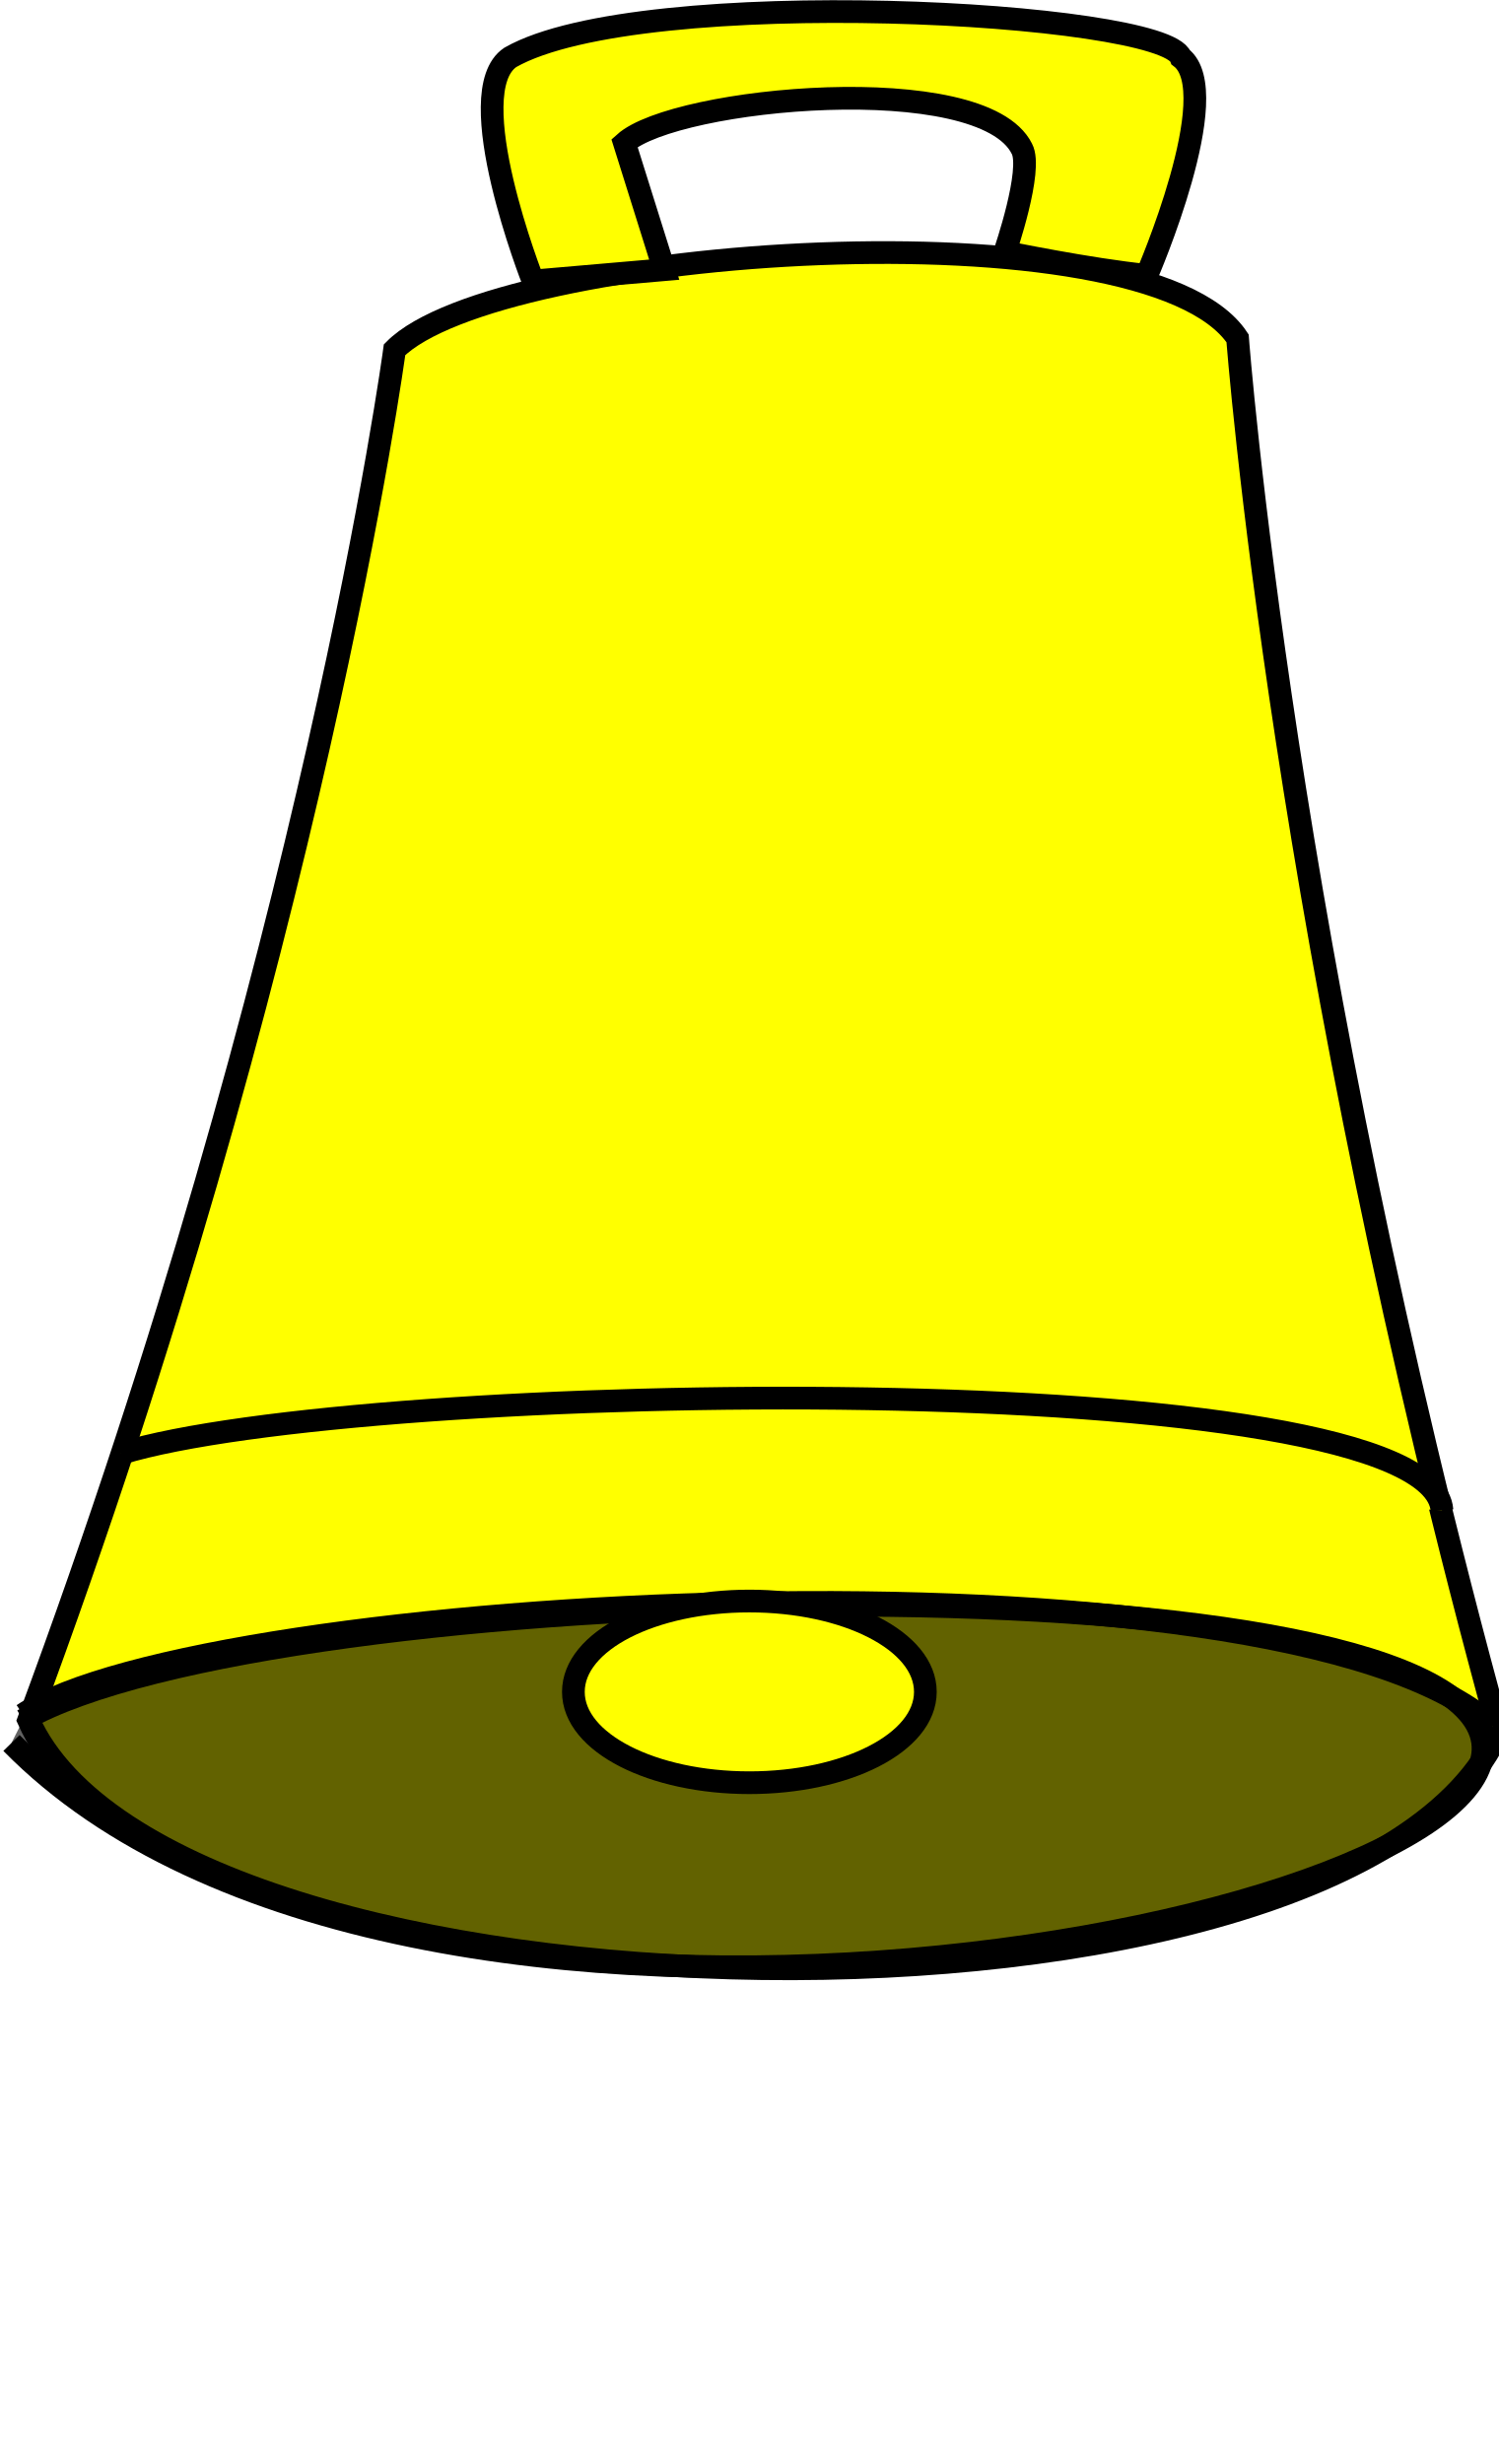
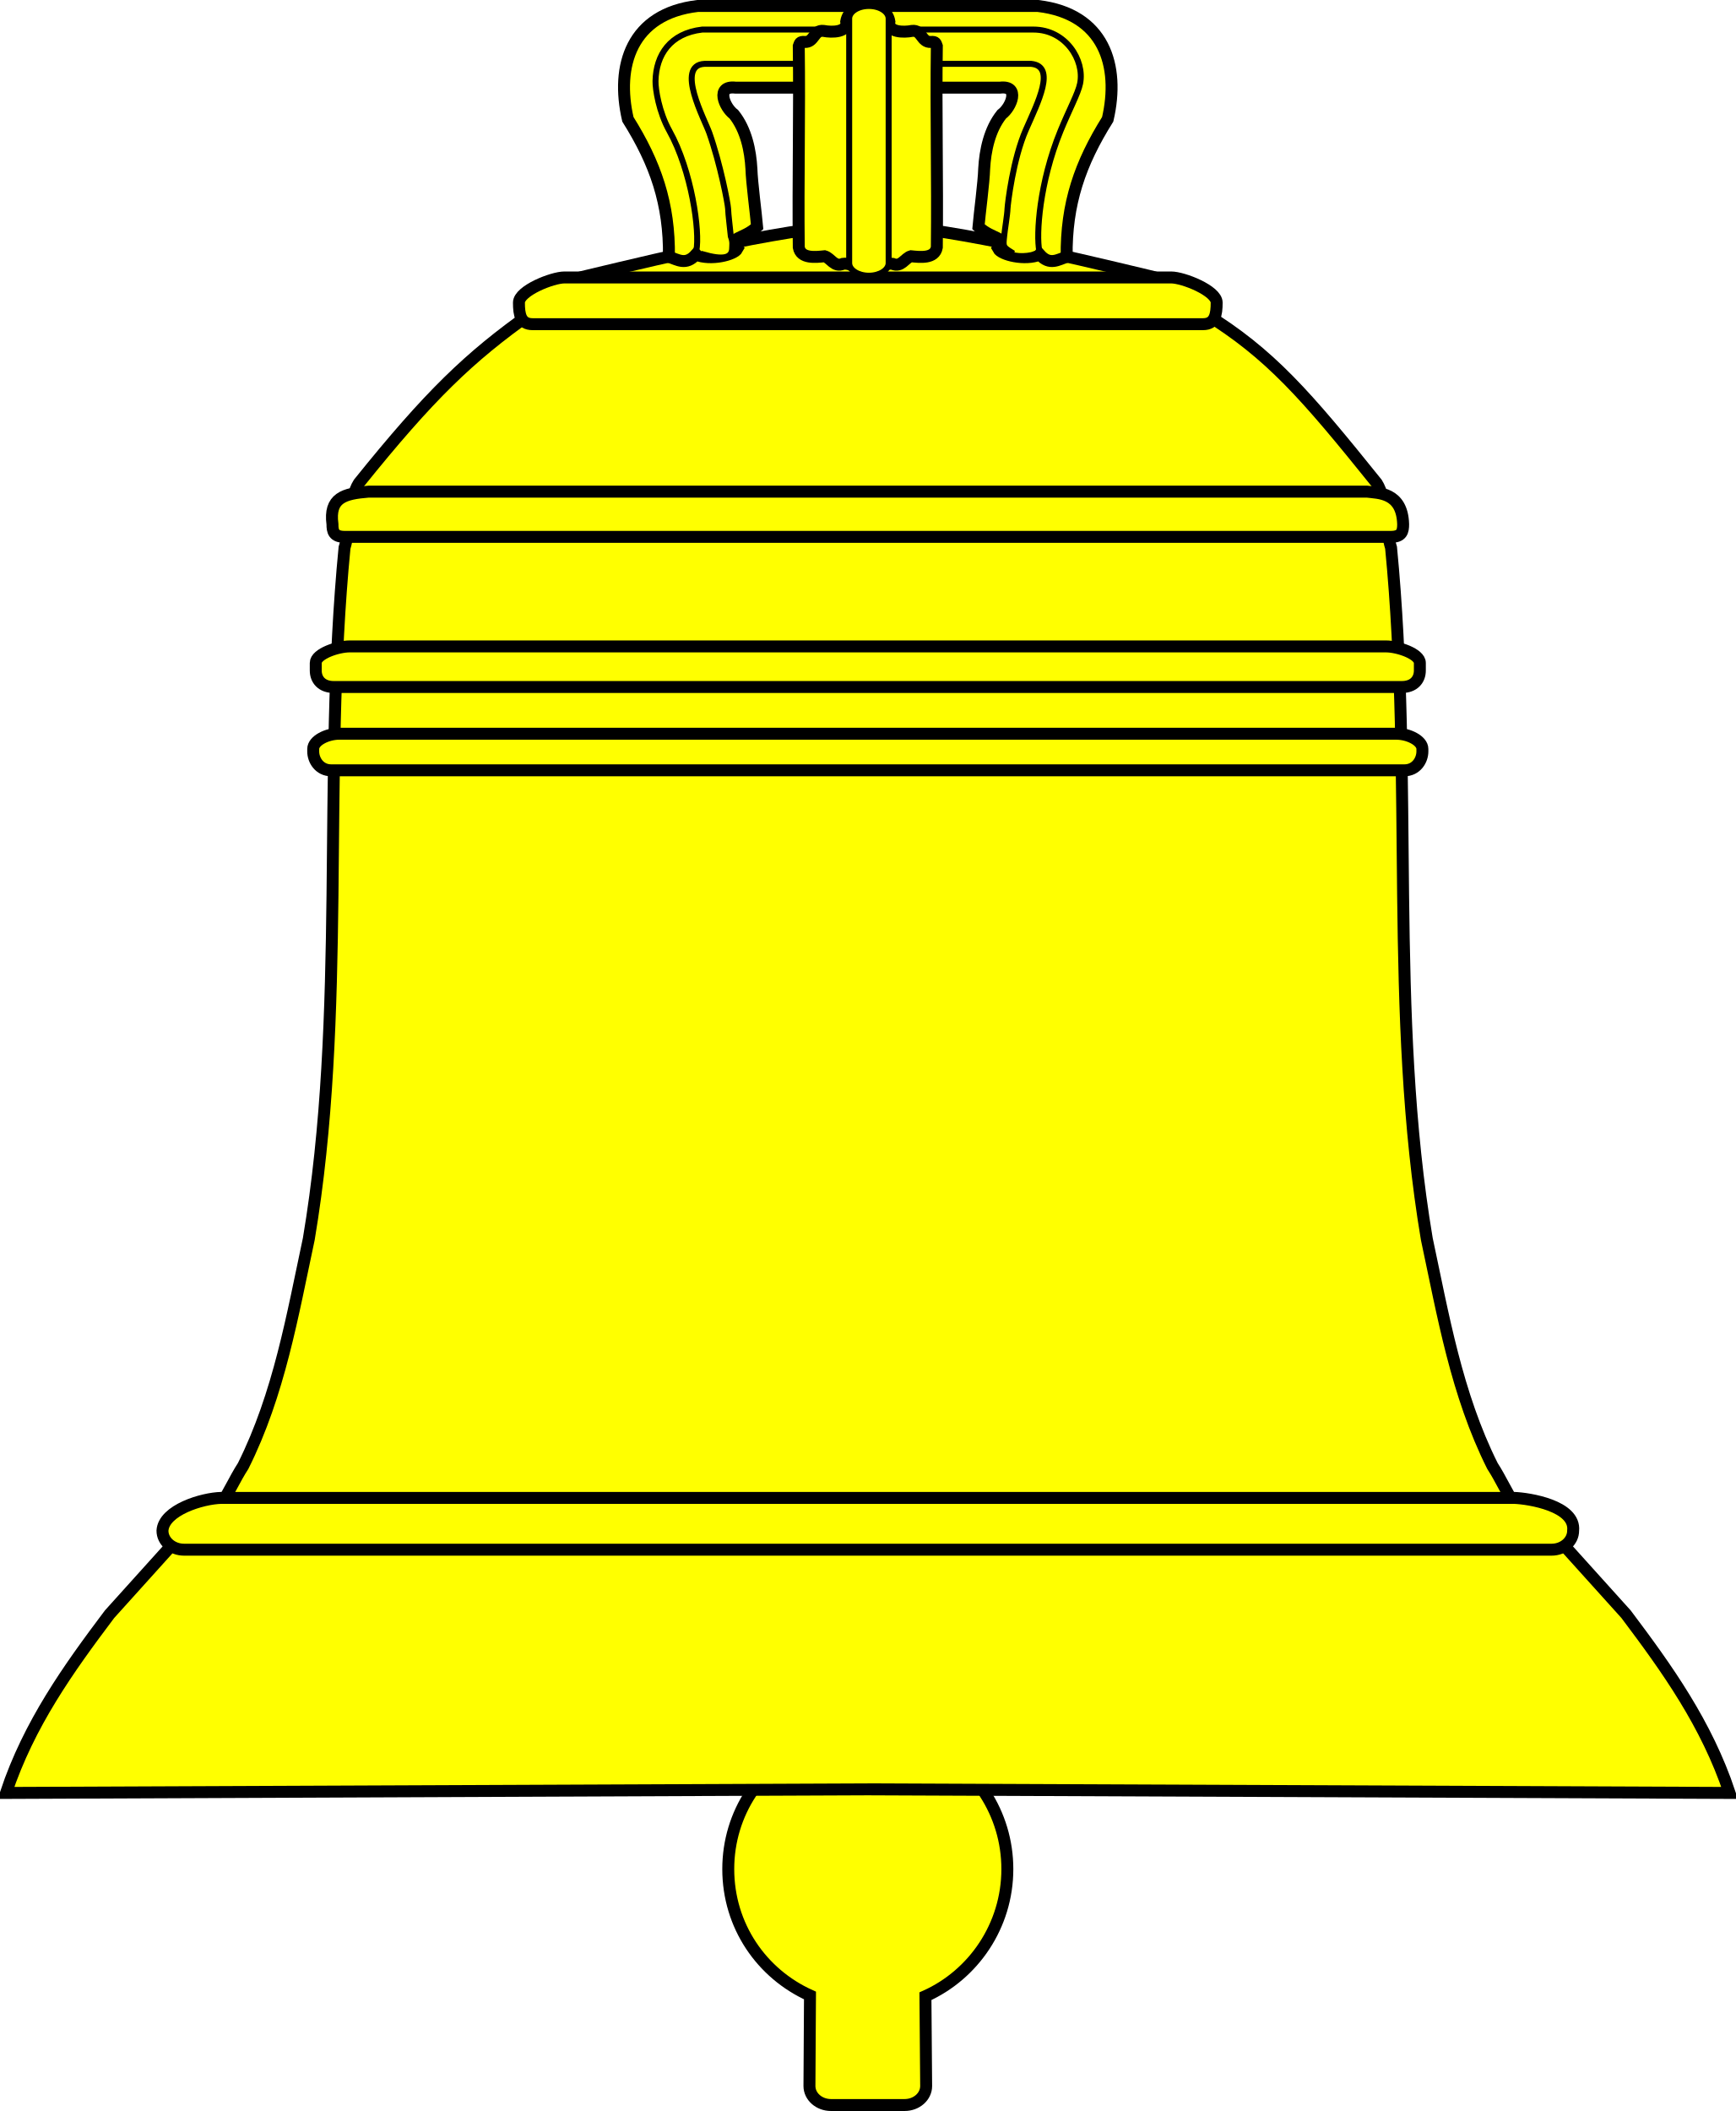
- <svg xmlns="http://www.w3.org/2000/svg" width="264" height="434" version="1.1">
-   <g style="fill:#ffff00;fill-opacity:1;fill-rule:evenodd;stroke:#000000;stroke-width:3;stroke-linecap:butt;stroke-linejoin:miter;stroke-miterlimit:4;stroke-opacity:1;stroke-dasharray:none" id="body">
-     <path stroke-width="4" d="M 69.5,61.6 C 87.5,43.4 202,35.4 218,59.6 218,59.6 226,167 264,305 238,363 30.1,359 5.04,303 55.2,168 69.5,61.6 69.5,61.6 z" />
-     <path stroke-width="4" d="M 4.04,302 C 35.4,281 225,270 263,304" />
-     <path stroke-width="4" d="M 21.3,256 C 63.7,243 252,240 254,266" />
-     <path stroke-width="4" d="m 93.9,49.5 c 0,0 -13.1,-33.3 -4,-39.4 23.1,-13.13 115.1,-8.08 118.1,0 8,6.1 -6,38.4 -6,38.4 -10,-1 -25,-4.1 -25,-4.1 0,0 5,-14.5 3,-18.2 -7,-14.1 -61,-9.1 -70,-1 l 7,22.3 z" />
-     <path fill="#000000" fill-opacity="0.614" stroke-width="4" d="M 4.04,303 C 47.5,278 253,273 261,306 269,339 70.7,377 2.02,307" />
-     <path stroke-width="4" d="m 163,298 c 0,9 -14,16 -31,16 -17,0 -31,-7 -31,-16 0,-9 14,-16 31,-16 17,0 31,7 31,16 z" />
+ <svg xmlns="http://www.w3.org/2000/svg" height="530.032" width="435.798" version="1.0" id="svg2">
+   <defs id="defs6" />
+   <g id="layer4" style="display:inline" transform="translate(-61.56628,-74.68642)">
+     <g id="g16397">
+       <path d="M 264.949,575.717 L 264.813,598.44 C 264.813,601.087 267.228,603.218 270.228,603.218 L 288.703,603.218 C 291.703,603.218 294.118,601.087 294.118,598.44 L 293.937,575.897 C 305.981,570.497 314.504,558.223 314.504,543.971 C 314.504,529.959 306.265,517.86 294.244,512.028 L 294.118,419.425 C 294.118,416.778 291.703,414.647 288.703,414.647 L 270.228,414.647 C 267.228,414.647 264.813,416.778 264.813,419.425 L 264.756,512.473 C 252.73,517.765 244.427,529.904 244.427,543.971 C 244.427,558.189 252.772,570.226 264.949,575.717 z " style="fill:#ffff00;fill-opacity:1;stroke:black;stroke-width:3;stroke-miterlimit:4;stroke-dasharray:none;stroke-opacity:1" id="rect6497" />
+       <g id="g16389">
+         <path id="path2044" style="fill:#ffff00;fill-opacity:1;fill-rule:evenodd;stroke:black;stroke-width:3;stroke-linecap:butt;stroke-linejoin:miter;stroke-miterlimit:4;stroke-dasharray:none;stroke-opacity:1" d="M 279.465,131.144 C 296.137,130.954 329.86,139.132 349.936,143.921 C 357.628,145.496 359.783,150.75 364.084,153.397 C 380.527,163.519 389.483,173.891 407.267,196.003 C 409.819,200.055 409.381,207.56 410.854,212.22 C 416.511,270.385 410.268,329.004 419.831,385.783 C 423.891,404.745 427.283,424.742 436.31,442.764 C 440.437,449.107 443.139,458.299 450.393,458.389 L 469.857,479.984 C 480.208,493.737 490.062,507.497 495.864,524.858 C 423.488,524.558 351.112,524.257 279.465,523.957 C 207.818,524.257 135.442,524.558 63.066,524.858 C 68.868,507.497 78.722,493.737 89.074,479.984 L 108.538,458.389 C 115.791,458.299 118.493,449.107 122.62,442.764 C 131.648,424.742 135.039,404.745 139.099,385.783 C 148.663,329.004 142.419,270.385 148.076,212.22 C 149.549,207.56 149.112,200.055 151.663,196.003 C 169.448,173.891 179.305,164.42 194.846,153.397 C 198.966,150.475 201.303,145.496 208.995,143.921 C 229.071,139.132 262.793,130.954 279.465,131.144 z " />
+         <path style="fill:#ffff00;fill-opacity:1;stroke:black;stroke-width:3;stroke-miterlimit:4;stroke-opacity:1" d="M 117.127,450.779 L 441.803,450.779 C 445.445,450.915 457.234,452.761 456.569,459.006 C 456.569,461.653 454.154,463.784 451.154,463.784 L 107.776,463.784 C 104.776,463.784 102.361,461.653 102.361,459.006 C 102.669,453.816 112.404,450.878 117.127,450.779 z " id="rect2937" />
+         <path style="fill:#ffff00;fill-opacity:1;stroke:black;stroke-width:3;stroke-miterlimit:4;stroke-opacity:1" d="M 203.284,144.35 L 355.647,144.35 C 358.647,144.35 367.062,147.666 367.062,150.666 C 367.062,153.666 366.647,156.081 363.647,156.081 L 195.284,156.081 C 192.284,156.081 191.869,153.666 191.869,150.666 C 191.869,147.666 200.284,144.35 203.284,144.35 z " id="rect2939" />
+         <path style="fill:#ffff00;fill-opacity:1;stroke:black;stroke-width:3;stroke-miterlimit:4;stroke-opacity:1" d="M 154.141,198.127 L 404.789,198.127 C 407.619,198.51 413.659,198.211 413.886,206.3 C 413.886,208.065 413.613,209.485 410.789,209.485 L 148.141,209.485 C 145.317,209.485 145.044,208.065 145.044,206.3 C 144.162,199.665 147.927,198.623 154.141,198.127 z " id="rect2941" />
+         <path style="fill:#ffff00;fill-opacity:1;stroke:black;stroke-width:3;stroke-miterlimit:4;stroke-opacity:1" d="M 149.363,236.988 L 409.567,236.988 C 412.567,236.988 418.082,238.835 418.082,241.129 L 418.082,243.041 C 418.082,245.335 416.567,247.181 413.567,247.181 L 145.363,247.181 C 142.363,247.181 140.849,245.335 140.849,243.041 L 140.849,241.129 C 140.849,238.835 146.363,236.988 149.363,236.988 z " id="rect2943" />
+         <path style="fill:#ffff00;fill-opacity:1;stroke:black;stroke-width:3;stroke-miterlimit:4;stroke-opacity:1" d="M 146.726,258.915 L 412.205,258.915 C 415.204,258.915 418.719,260.62 418.719,262.737 L 418.719,263.375 C 418.719,265.492 417.204,268.098 414.205,268.098 L 144.726,268.098 C 141.726,268.098 140.212,265.492 140.212,263.375 L 140.212,262.737 C 140.212,260.62 143.726,258.915 146.726,258.915 z " id="rect2945" />
+       </g>
+     </g>
+     <g id="g16381">
+       <g id="g16377">
+         <path id="path8293" style="fill:#ffff00;fill-opacity:1;fill-rule:evenodd;stroke:black;stroke-width:3;stroke-linecap:butt;stroke-linejoin:miter;stroke-miterlimit:4;stroke-dasharray:none;stroke-opacity:1" d="M 279.465,96.69 L 312.702,96.69 C 317.742,96.106 315.51,101.601 313.09,103.386 C 310.011,107.222 308.932,112.529 308.686,117.076 C 308.591,120.483 307.548,128.228 307.256,131.621 C 310.664,134.883 314.897,134.175 312.19,137.144 C 312.981,138.663 318.906,140.158 322.652,138.616 C 325.153,141.44 327.233,139.844 329.397,139.176 C 329.24,125.81 332.775,115.699 339.702,104.642 C 342.821,91.23 338.851,78.149 322.189,76.186 L 279.465,76.186 L 236.741,76.186 C 220.08,78.149 216.109,91.23 219.228,104.642 C 226.155,115.699 229.69,125.81 229.533,139.176 C 231.698,139.844 233.777,141.44 236.278,138.616 C 240.024,140.158 245.949,138.663 246.74,137.144 C 244.033,134.175 248.266,134.883 251.674,131.621 C 251.382,128.228 250.339,120.483 250.244,117.076 C 249.998,112.529 248.919,107.222 245.84,103.386 C 243.42,101.601 241.188,96.106 246.228,96.69 L 279.465,96.69 z " />
+         <path d="M 320.483,90.717 C 326.826,91.323 322.142,100.472 319.174,107.219 C 315.916,114.624 314.614,125.792 314.548,127.019 C 314.502,128.661 313.84,132.394 313.699,134.029 C 313.43,136.557 313.4,136.693 315.44,137.965 C 314.866,139.175 319.473,139.258 321.279,138.515 C 322.484,139.876 321.486,137.992 322.529,137.67 C 321.711,133.601 322.526,120.582 327.868,107.522 C 330.017,102.27 332.267,98.152 332.77,95.664 C 333.961,89.763 329.127,82.109 321.055,82.109 L 237.875,82.109 C 229.845,83.055 226.291,88.457 226.161,95.027 C 226.12,97.081 227.007,102.797 229.639,107.522 C 235.231,117.558 237.376,132.914 236.401,137.67 C 237.444,137.992 236.765,139.876 237.97,138.515 C 243.247,140.044 245.402,139.442 245.41,136.949 C 245.412,136.197 245.623,135.46 245.072,134.029 C 244.931,132.394 244.428,128.661 244.382,127.019 C 244.315,125.771 242.467,116 239.677,108.057 C 238.523,104.77 231.109,91.092 238.447,90.717 L 320.483,90.717 z " style="fill:#ffff00;fill-opacity:1;fill-rule:evenodd;stroke:black;stroke-width:1.5;stroke-linecap:butt;stroke-linejoin:miter;stroke-miterlimit:4;stroke-dasharray:none;stroke-opacity:1" id="path10091" />
+       </g>
+       <g id="g16373">
+         <path id="path6515" style="fill:#ffff00;fill-opacity:1;fill-rule:evenodd;stroke:black;stroke-width:3;stroke-linecap:butt;stroke-linejoin:miter;stroke-miterlimit:4;stroke-dasharray:none;stroke-opacity:1" d="M 279.465,142.963 C 281.806,142.806 283.336,140.581 285.679,140.927 C 287.891,141.873 288.758,139.464 290.312,139.025 C 292.534,139.245 296.28,139.724 296.798,136.789 C 296.992,119.345 296.564,103.676 296.798,86.286 C 296.523,85.568 296.577,85.114 295.336,85.218 C 292.863,85.395 293.079,82.142 290.592,82.442 C 288.472,82.858 284.426,82.84 284.884,80.085 C 284.472,77.612 282.129,76.032 279.465,76.39 C 276.802,76.032 274.459,77.612 274.046,80.085 C 274.504,82.84 270.459,82.858 268.339,82.442 C 265.852,82.142 266.067,85.395 263.594,85.218 C 262.354,85.114 262.407,85.568 262.132,86.286 C 262.366,103.676 261.938,119.345 262.132,136.789 C 262.65,139.724 266.396,139.245 268.618,139.025 C 270.173,139.464 271.04,141.873 273.251,140.927 C 275.594,140.581 277.124,142.806 279.465,142.963 z " />
+         <rect style="fill:#ffff00;fill-opacity:1;stroke:black;stroke-width:1.5;stroke-miterlimit:4;stroke-dasharray:none;stroke-opacity:1" id="rect10083" width="9.91" height="67.726" x="274.789" y="76.186" rx="4.955" ry="3.185" />
+       </g>
+     </g>
  </g>
</svg>
